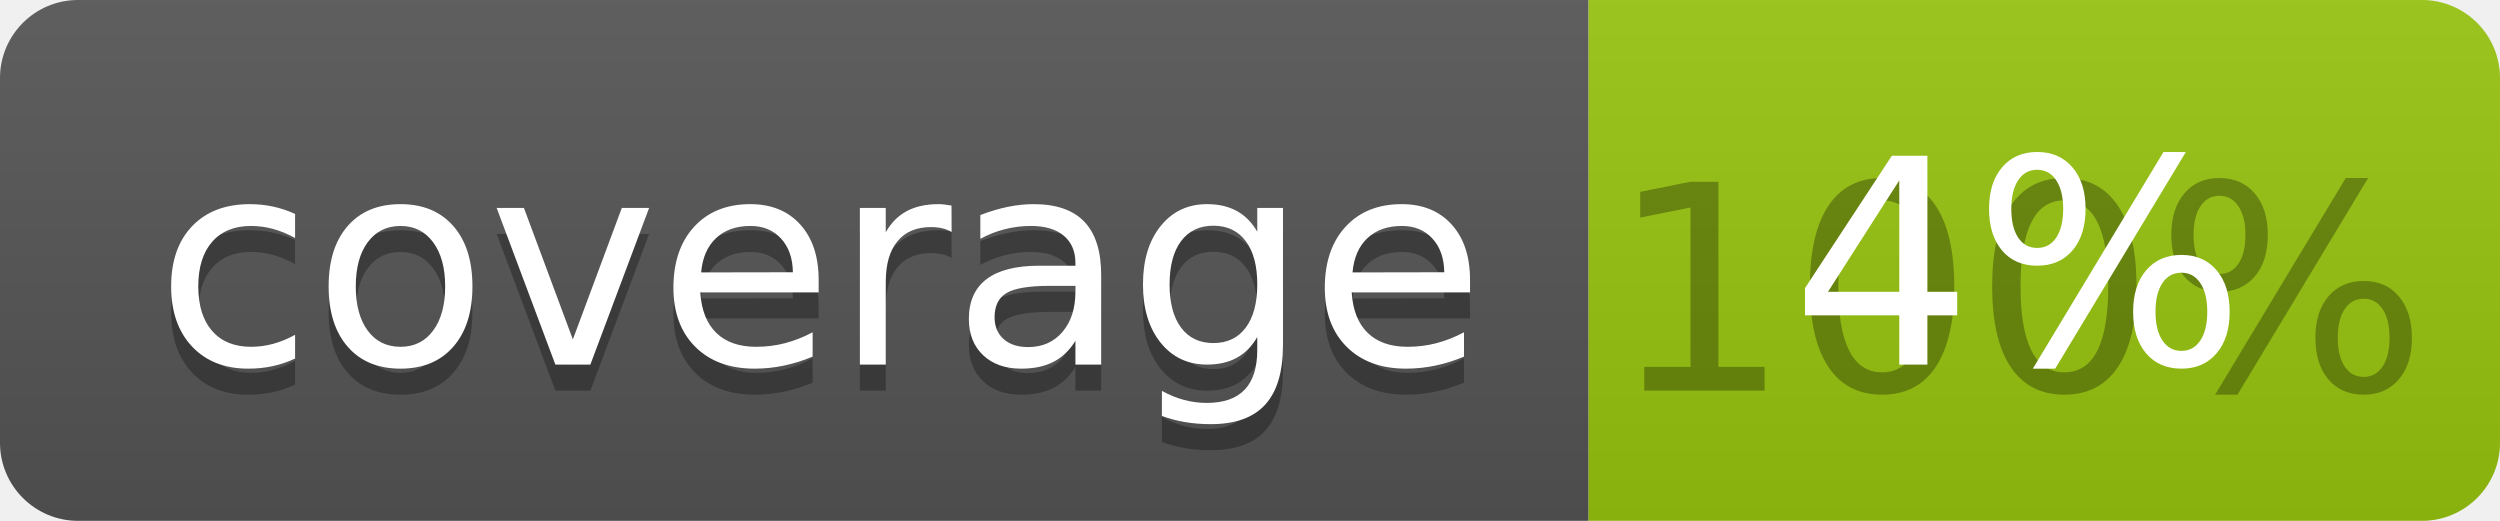
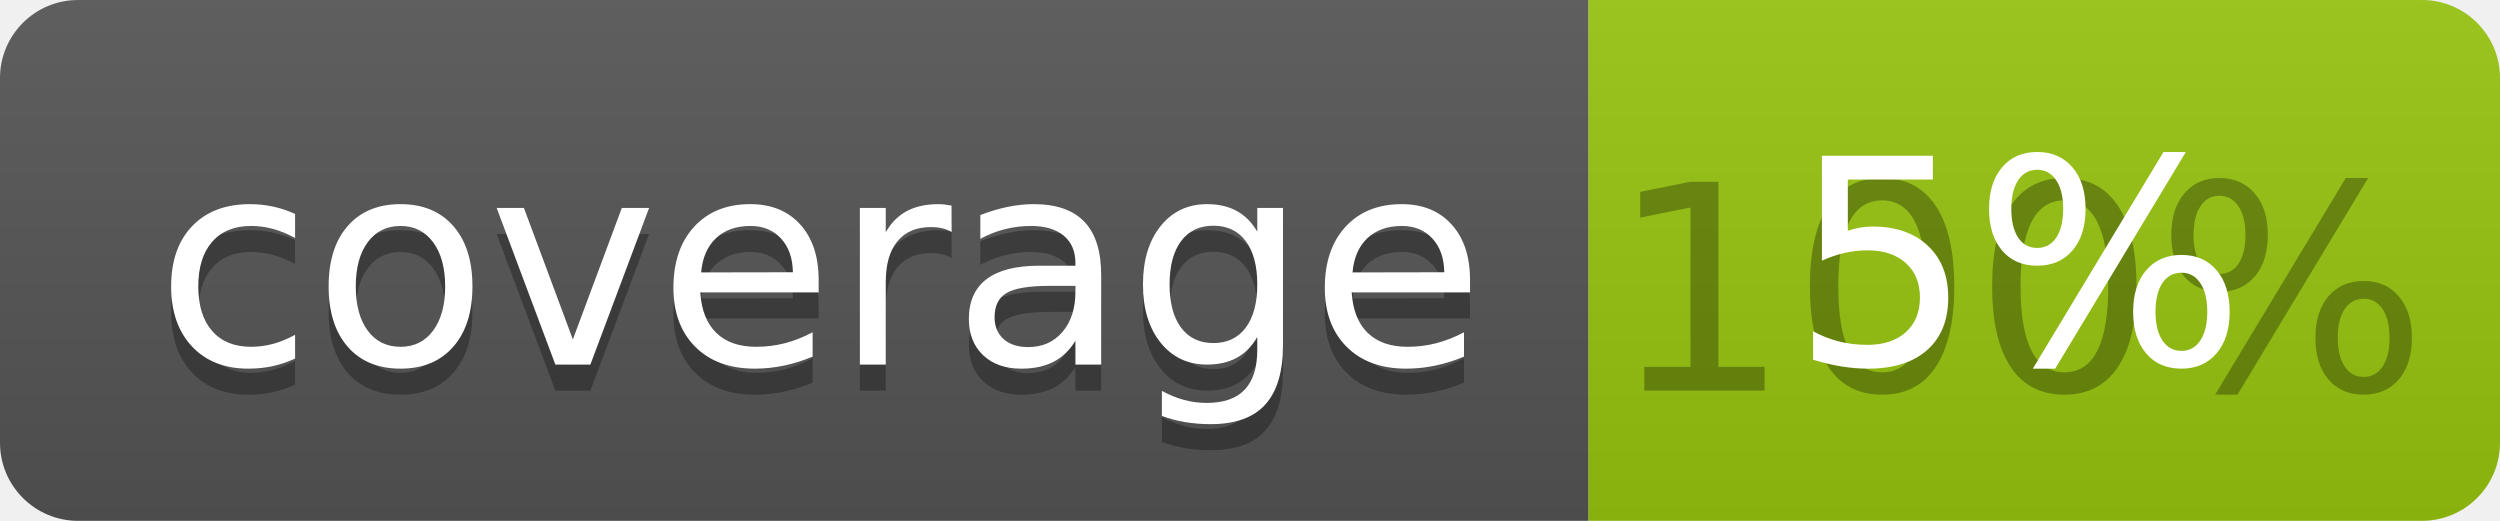
<svg xmlns="http://www.w3.org/2000/svg" width="96" height="20">
  <linearGradient id="b" x2="0" y2="100%">
    <stop offset="0" stop-color="#bbb" stop-opacity=".1" />
    <stop offset="1" stop-opacity=".1" />
  </linearGradient>
  <clipPath id="a">
    <rect width="96" height="20" rx="3" fill="#fff" />
  </clipPath>
  <g clip-path="url(#a)">
    <path fill="#555" d="M0 0h61v20H0z" />
    <path fill="#97C50F" d="M61 0h35v20H61z" />
    <path fill="url(#b)" d="M0 0h96v20H0z" />
  </g>
  <g fill="#fff" text-anchor="middle" font-family="DejaVu Sans,Verdana,Geneva,sans-serif" font-size="110">
    <text x="315" y="150" fill="#010101" fill-opacity=".3" transform="scale(.1)" textLength="510">coverage</text>
    <text x="315" y="140" transform="scale(.1)" textLength="510">coverage</text>
    <text x="775" y="150" fill="#010101" fill-opacity=".3" transform="scale(.1)" textLength="250">100%</text>
-     <text x="775" y="140" transform="scale(.1)" textLength="250">4%</text>
+     <text x="775" y="140" transform="scale(.1)" textLength="250">5%</text>
  </g>
</svg>
